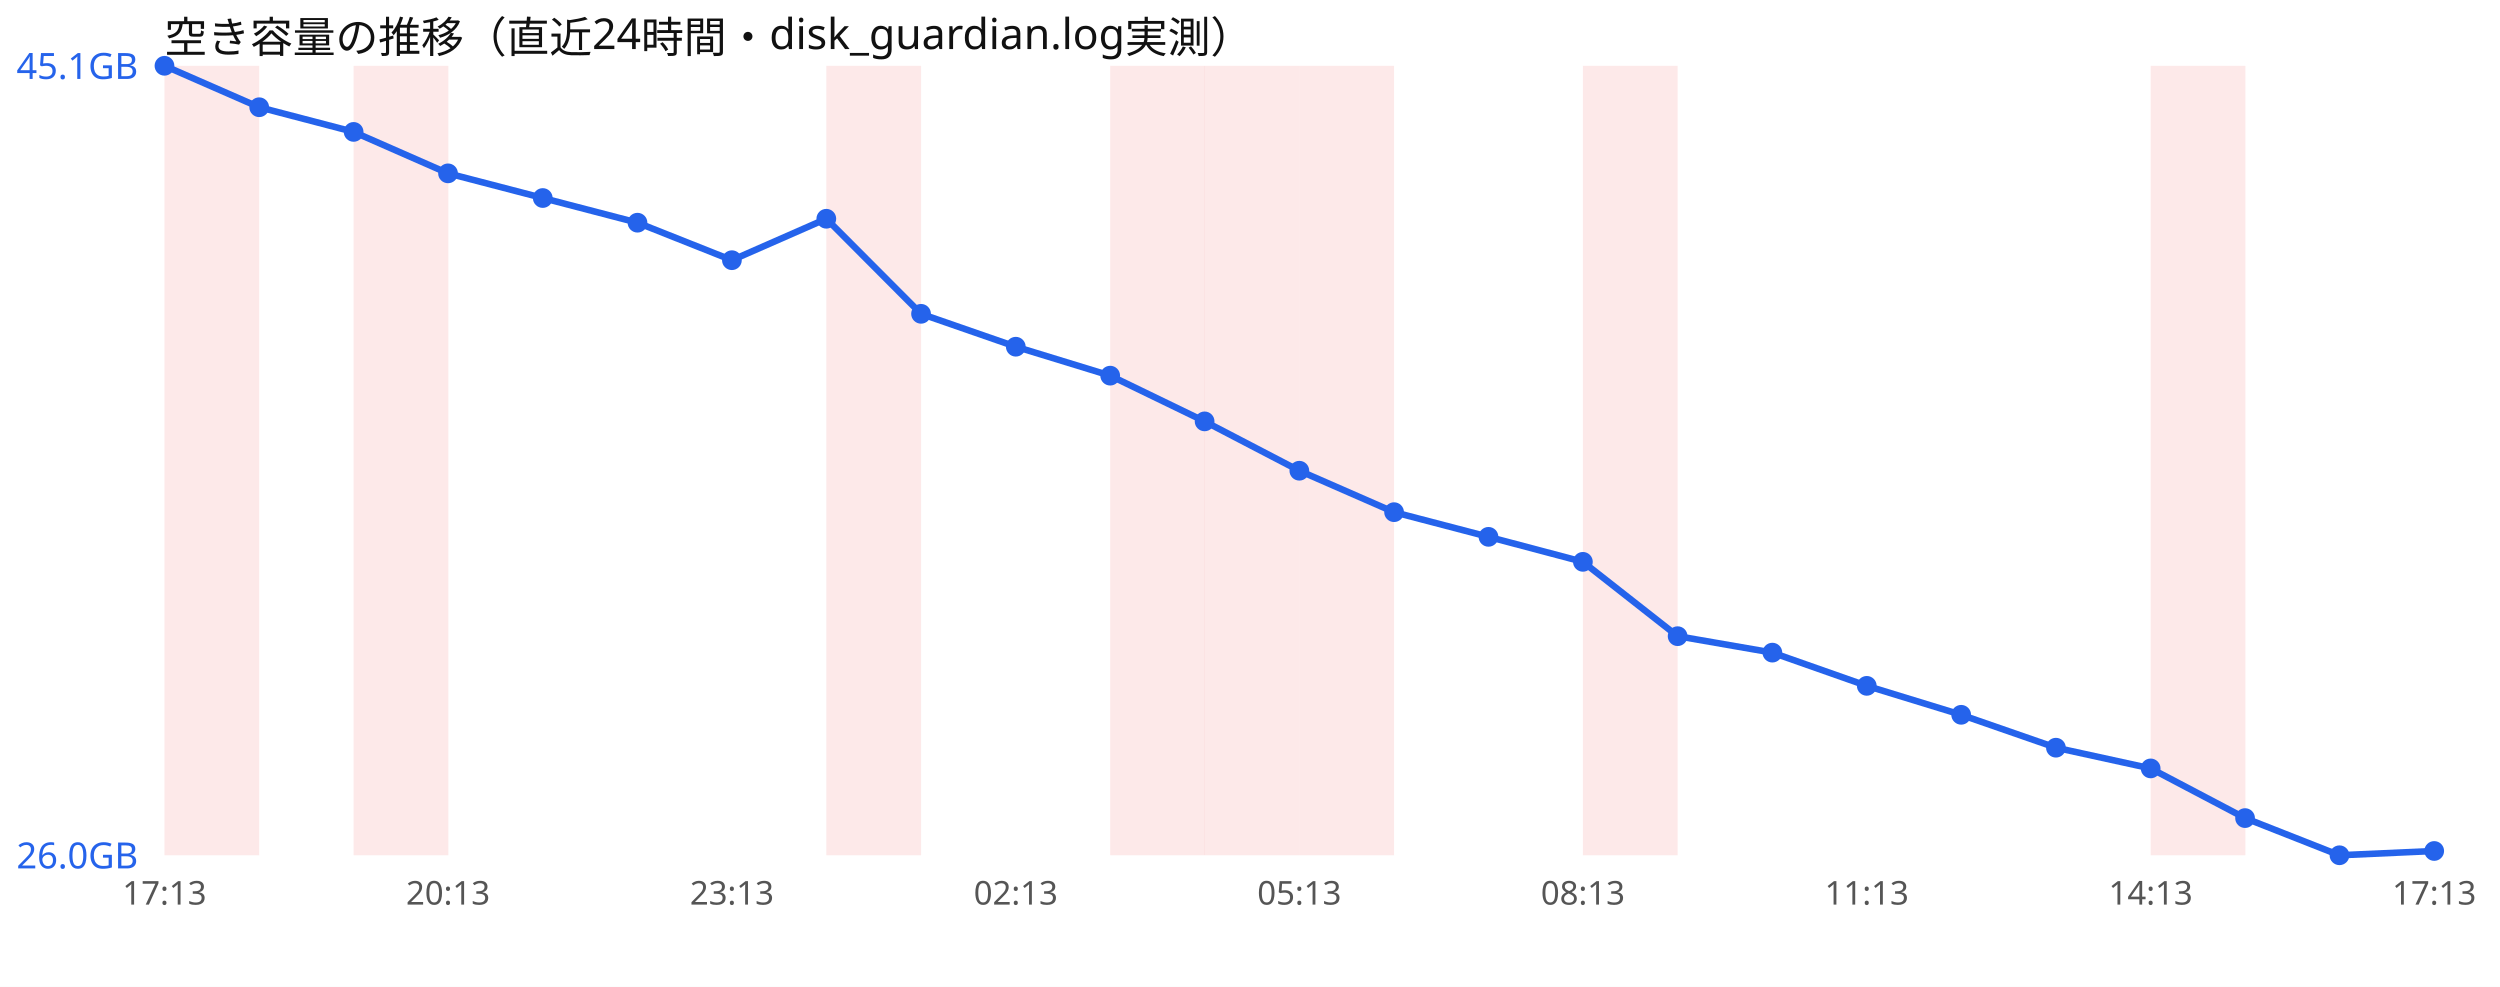
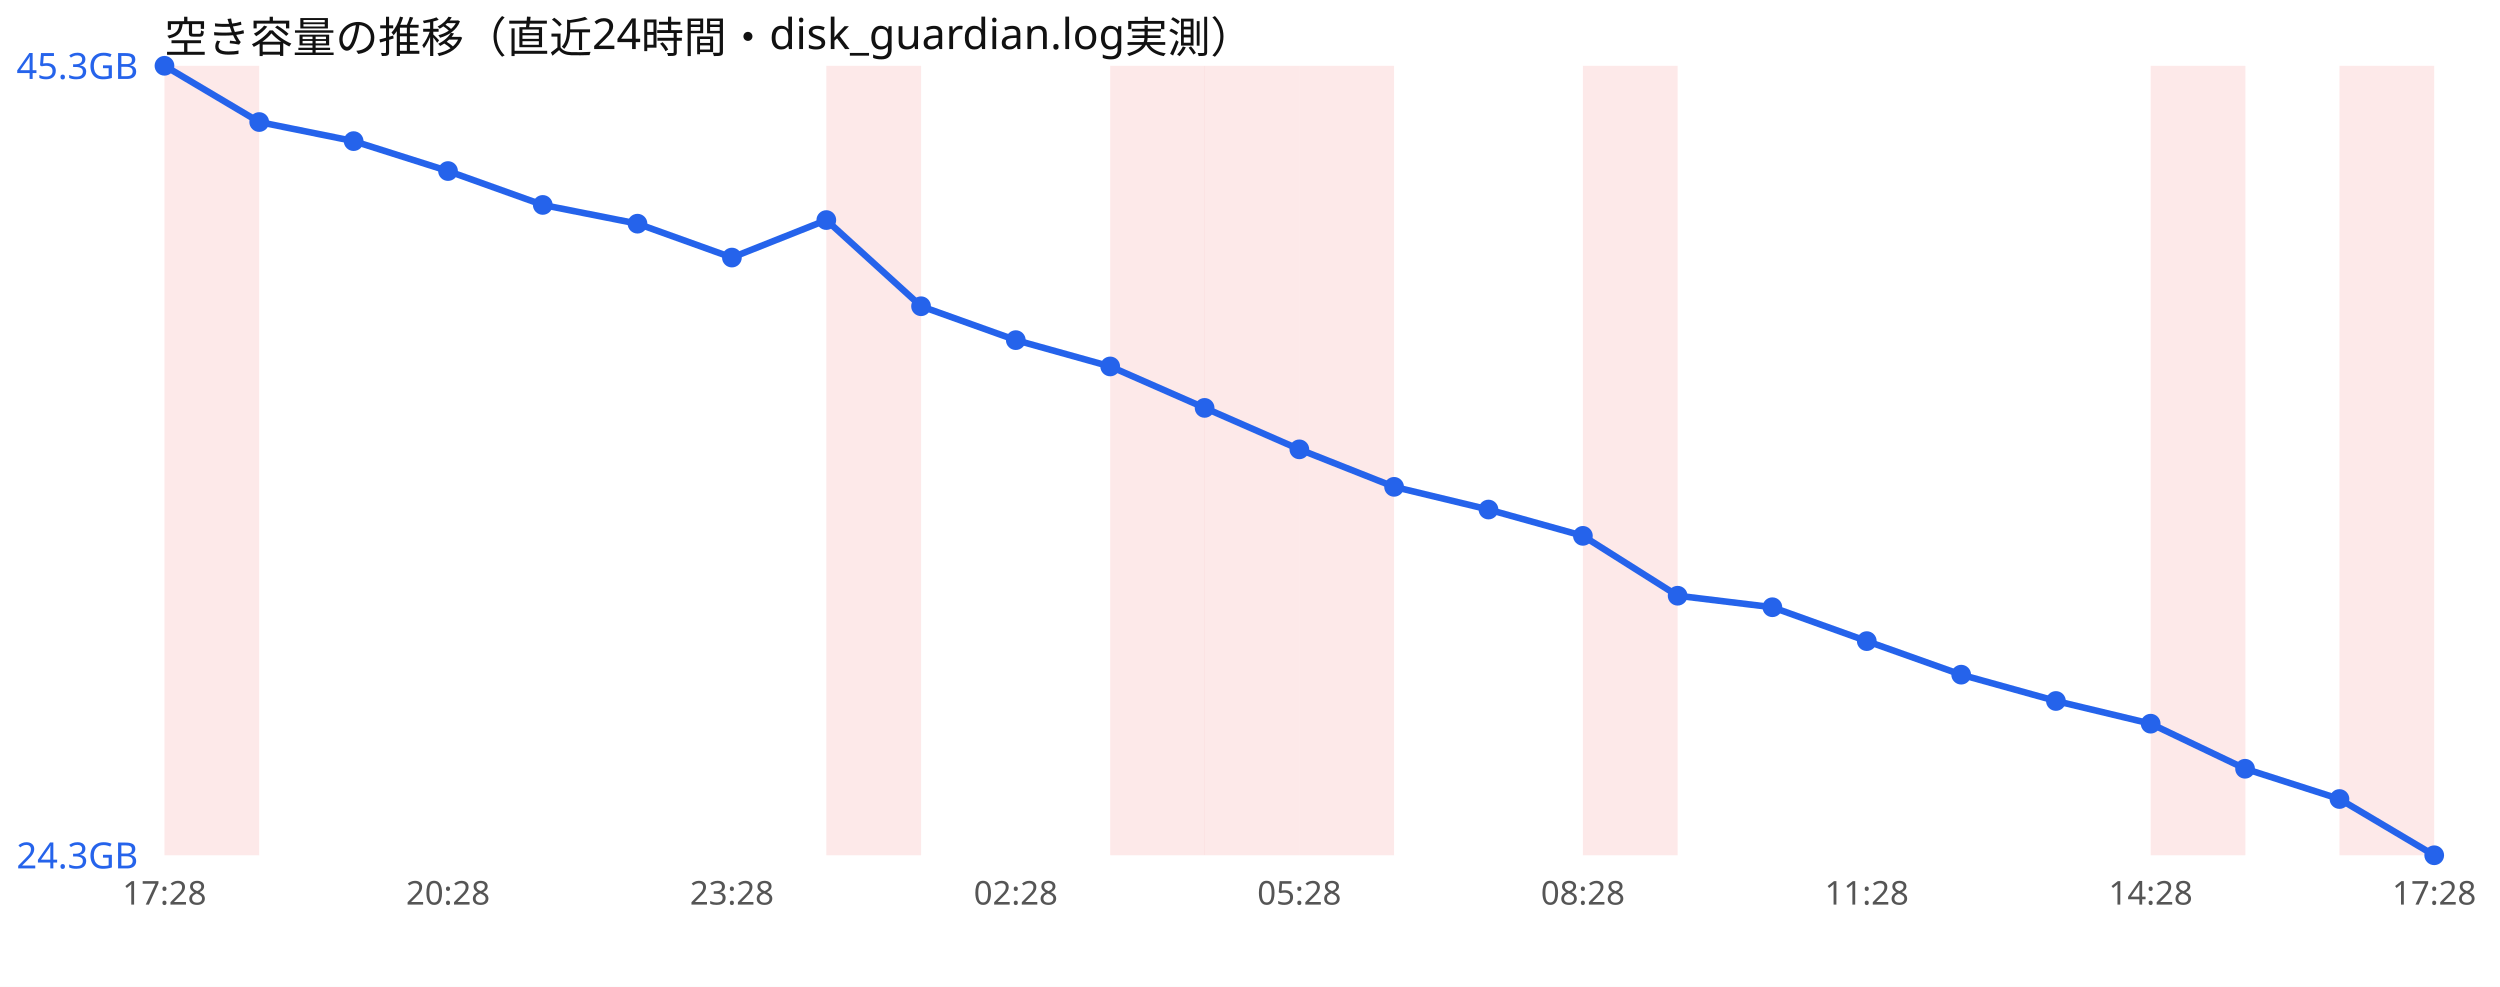
<svg xmlns="http://www.w3.org/2000/svg" width="760" height="300" viewBox="0 0 760 300" font-family="sans-serif">
  <rect width="760" height="300" fill="#ffffff" />
  <text x="50" y="16" font-size="13" fill="#111">空き容量の推移（直近24時間・disk_guardian.log実測）</text>
  <rect x="50.0" y="20" width="28.8" height="240" fill="#ef4444" opacity="0.12" />
-   <rect x="107.5" y="20" width="28.8" height="240" fill="#ef4444" opacity="0.12" />
  <rect x="251.2" y="20" width="28.8" height="240" fill="#ef4444" opacity="0.12" />
  <rect x="337.5" y="20" width="28.8" height="240" fill="#ef4444" opacity="0.12" />
  <rect x="366.2" y="20" width="28.8" height="240" fill="#ef4444" opacity="0.12" />
  <rect x="395.0" y="20" width="28.8" height="240" fill="#ef4444" opacity="0.12" />
  <rect x="481.2" y="20" width="28.8" height="240" fill="#ef4444" opacity="0.12" />
  <rect x="653.8" y="20" width="28.8" height="240" fill="#ef4444" opacity="0.12" />
-   <polyline points="50.0,20.0 78.8,32.6 107.5,40.1 136.2,52.7 165.0,60.2 193.8,67.7 222.5,79.1 251.2,66.5 280.0,95.4 308.8,105.4 337.5,114.2 366.2,128.1 395.0,143.1 423.8,155.7 452.5,163.2 481.2,170.8 510.0,193.4 538.8,198.4 567.5,208.5 596.2,217.3 625.0,227.3 653.8,233.6 682.5,248.7 711.2,260.0 740.0,258.7" fill="none" stroke="#2563eb" stroke-width="2" />
+   <rect x="711.2" y="20" width="28.8" height="240" fill="#ef4444" opacity="0.12" />
+   <polyline points="50.0,20.0 78.8,37.1 107.5,42.9 136.2,52.0 165.0,62.3 193.8,68.0 222.5,78.3 251.2,66.9 280.0,93.1 308.8,103.4 337.5,111.4 366.2,124.0 395.0,136.6 423.8,148.0 452.5,154.9 481.2,162.9 510.0,181.1 538.8,184.6 567.5,194.9 596.2,205.1 625.0,213.1 653.8,220.0 682.5,233.7 711.2,242.9 740.0,260.0" fill="none" stroke="#2563eb" stroke-width="2" />
  <circle cx="50.0" cy="20.0" r="3" fill="#2563eb" />
-   <circle cx="78.8" cy="32.6" r="3" fill="#2563eb" />
-   <circle cx="107.5" cy="40.1" r="3" fill="#2563eb" />
-   <circle cx="136.2" cy="52.7" r="3" fill="#2563eb" />
-   <circle cx="165.0" cy="60.2" r="3" fill="#2563eb" />
-   <circle cx="193.8" cy="67.7" r="3" fill="#2563eb" />
-   <circle cx="222.5" cy="79.1" r="3" fill="#2563eb" />
-   <circle cx="251.2" cy="66.5" r="3" fill="#2563eb" />
-   <circle cx="280.0" cy="95.4" r="3" fill="#2563eb" />
-   <circle cx="308.8" cy="105.4" r="3" fill="#2563eb" />
-   <circle cx="337.5" cy="114.2" r="3" fill="#2563eb" />
-   <circle cx="366.2" cy="128.1" r="3" fill="#2563eb" />
-   <circle cx="395.0" cy="143.1" r="3" fill="#2563eb" />
-   <circle cx="423.8" cy="155.7" r="3" fill="#2563eb" />
-   <circle cx="452.5" cy="163.2" r="3" fill="#2563eb" />
-   <circle cx="481.2" cy="170.8" r="3" fill="#2563eb" />
-   <circle cx="510.0" cy="193.4" r="3" fill="#2563eb" />
-   <circle cx="538.8" cy="198.4" r="3" fill="#2563eb" />
-   <circle cx="567.5" cy="208.5" r="3" fill="#2563eb" />
-   <circle cx="596.2" cy="217.3" r="3" fill="#2563eb" />
-   <circle cx="625.0" cy="227.3" r="3" fill="#2563eb" />
-   <circle cx="653.8" cy="233.6" r="3" fill="#2563eb" />
-   <circle cx="682.5" cy="248.7" r="3" fill="#2563eb" />
-   <circle cx="711.2" cy="260.0" r="3" fill="#2563eb" />
-   <circle cx="740.0" cy="258.7" r="3" fill="#2563eb" />
-   <text x="5" y="24.0" font-size="11" fill="#2563eb">45.1GB</text>
-   <text x="5" y="264.0" font-size="11" fill="#2563eb">26.0GB</text>
-   <text x="50.0" y="275" font-size="10" fill="#555" text-anchor="middle">17:13</text>
-   <text x="136.2" y="275" font-size="10" fill="#555" text-anchor="middle">20:13</text>
-   <text x="222.5" y="275" font-size="10" fill="#555" text-anchor="middle">23:13</text>
-   <text x="308.8" y="275" font-size="10" fill="#555" text-anchor="middle">02:13</text>
-   <text x="395.0" y="275" font-size="10" fill="#555" text-anchor="middle">05:13</text>
-   <text x="481.2" y="275" font-size="10" fill="#555" text-anchor="middle">08:13</text>
-   <text x="567.5" y="275" font-size="10" fill="#555" text-anchor="middle">11:13</text>
-   <text x="653.8" y="275" font-size="10" fill="#555" text-anchor="middle">14:13</text>
-   <text x="740.0" y="275" font-size="10" fill="#555" text-anchor="middle">17:13</text>
+   <circle cx="78.8" cy="37.1" r="3" fill="#2563eb" />
+   <circle cx="107.5" cy="42.9" r="3" fill="#2563eb" />
+   <circle cx="136.2" cy="52.0" r="3" fill="#2563eb" />
+   <circle cx="165.0" cy="62.3" r="3" fill="#2563eb" />
+   <circle cx="193.8" cy="68.0" r="3" fill="#2563eb" />
+   <circle cx="222.5" cy="78.3" r="3" fill="#2563eb" />
+   <circle cx="251.2" cy="66.9" r="3" fill="#2563eb" />
+   <circle cx="280.0" cy="93.1" r="3" fill="#2563eb" />
+   <circle cx="308.8" cy="103.4" r="3" fill="#2563eb" />
+   <circle cx="337.5" cy="111.4" r="3" fill="#2563eb" />
+   <circle cx="366.2" cy="124.0" r="3" fill="#2563eb" />
+   <circle cx="395.0" cy="136.6" r="3" fill="#2563eb" />
+   <circle cx="423.8" cy="148.0" r="3" fill="#2563eb" />
+   <circle cx="452.5" cy="154.9" r="3" fill="#2563eb" />
+   <circle cx="481.2" cy="162.9" r="3" fill="#2563eb" />
+   <circle cx="510.0" cy="181.1" r="3" fill="#2563eb" />
+   <circle cx="538.8" cy="184.6" r="3" fill="#2563eb" />
+   <circle cx="567.5" cy="194.9" r="3" fill="#2563eb" />
+   <circle cx="596.2" cy="205.1" r="3" fill="#2563eb" />
+   <circle cx="625.0" cy="213.1" r="3" fill="#2563eb" />
+   <circle cx="653.8" cy="220.0" r="3" fill="#2563eb" />
+   <circle cx="682.5" cy="233.7" r="3" fill="#2563eb" />
+   <circle cx="711.2" cy="242.9" r="3" fill="#2563eb" />
+   <circle cx="740.0" cy="260.0" r="3" fill="#2563eb" />
+   <text x="5" y="24.0" font-size="11" fill="#2563eb">45.3GB</text>
+   <text x="5" y="264.0" font-size="11" fill="#2563eb">24.3GB</text>
+   <text x="50.0" y="275" font-size="10" fill="#555" text-anchor="middle">17:28</text>
+   <text x="136.2" y="275" font-size="10" fill="#555" text-anchor="middle">20:28</text>
+   <text x="222.5" y="275" font-size="10" fill="#555" text-anchor="middle">23:28</text>
+   <text x="308.8" y="275" font-size="10" fill="#555" text-anchor="middle">02:28</text>
+   <text x="395.0" y="275" font-size="10" fill="#555" text-anchor="middle">05:28</text>
+   <text x="481.2" y="275" font-size="10" fill="#555" text-anchor="middle">08:28</text>
+   <text x="567.5" y="275" font-size="10" fill="#555" text-anchor="middle">11:28</text>
+   <text x="653.8" y="275" font-size="10" fill="#555" text-anchor="middle">14:28</text>
+   <text x="740.0" y="275" font-size="10" fill="#555" text-anchor="middle">17:28</text>
</svg>
